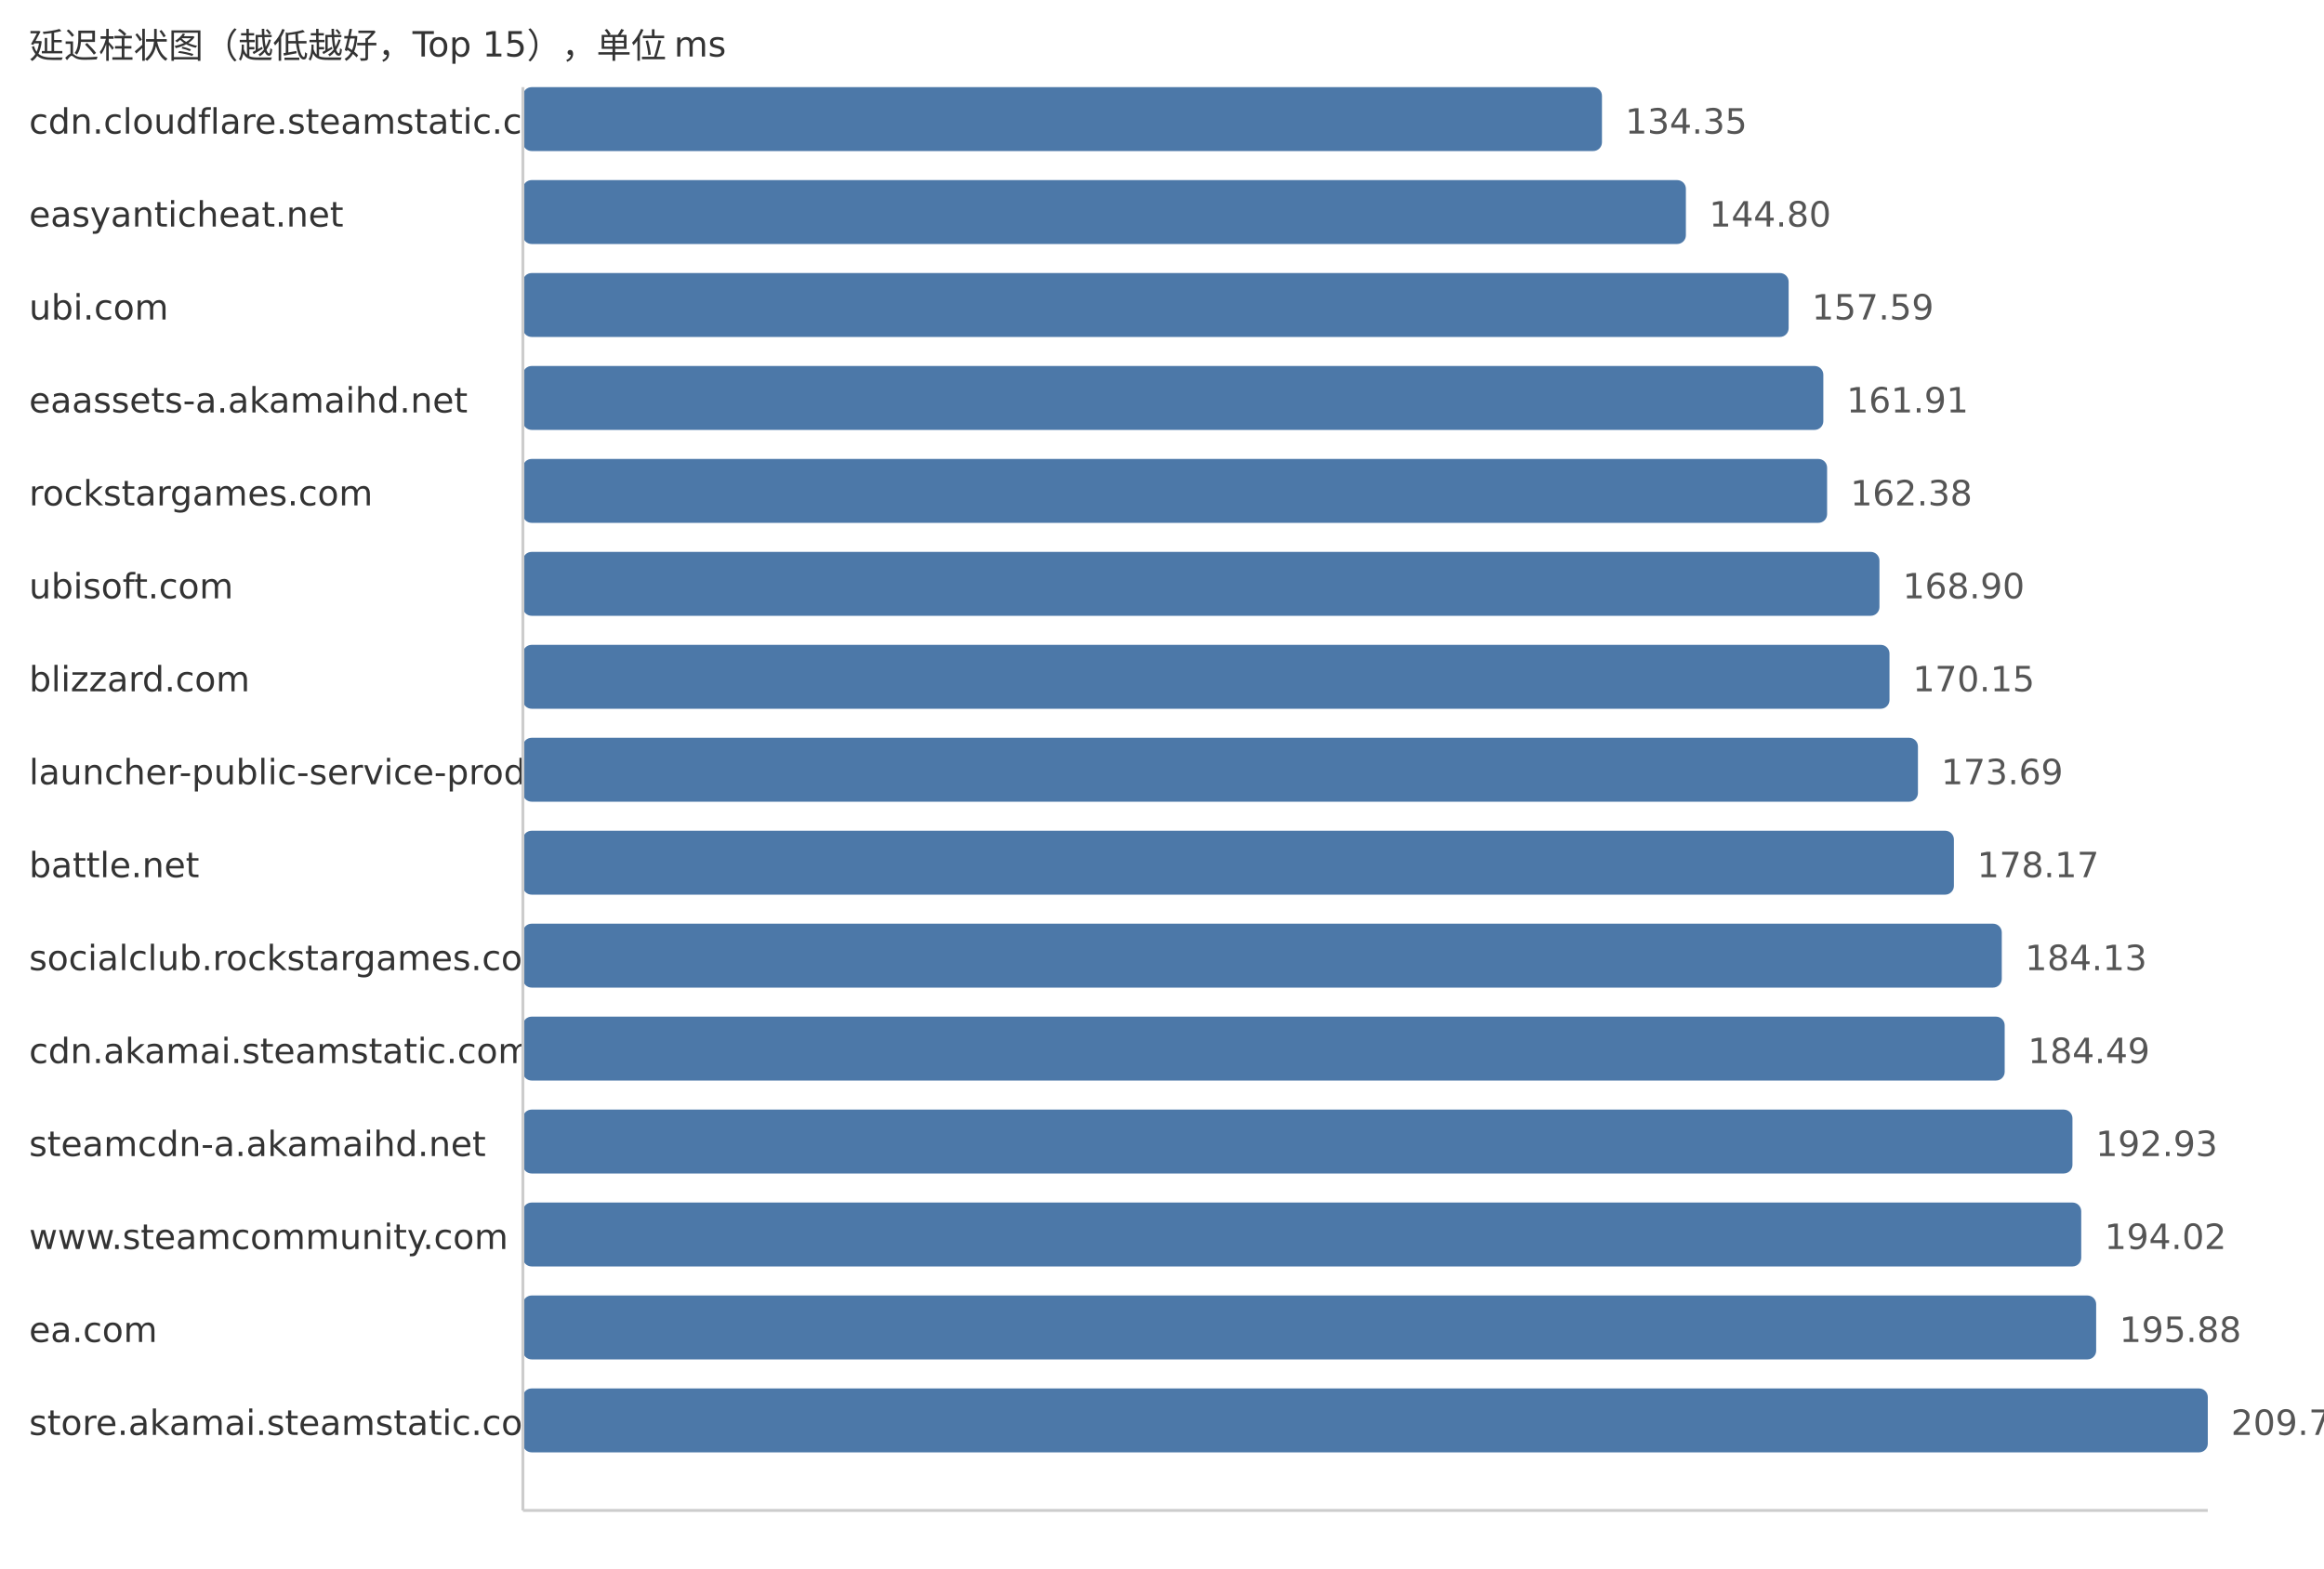
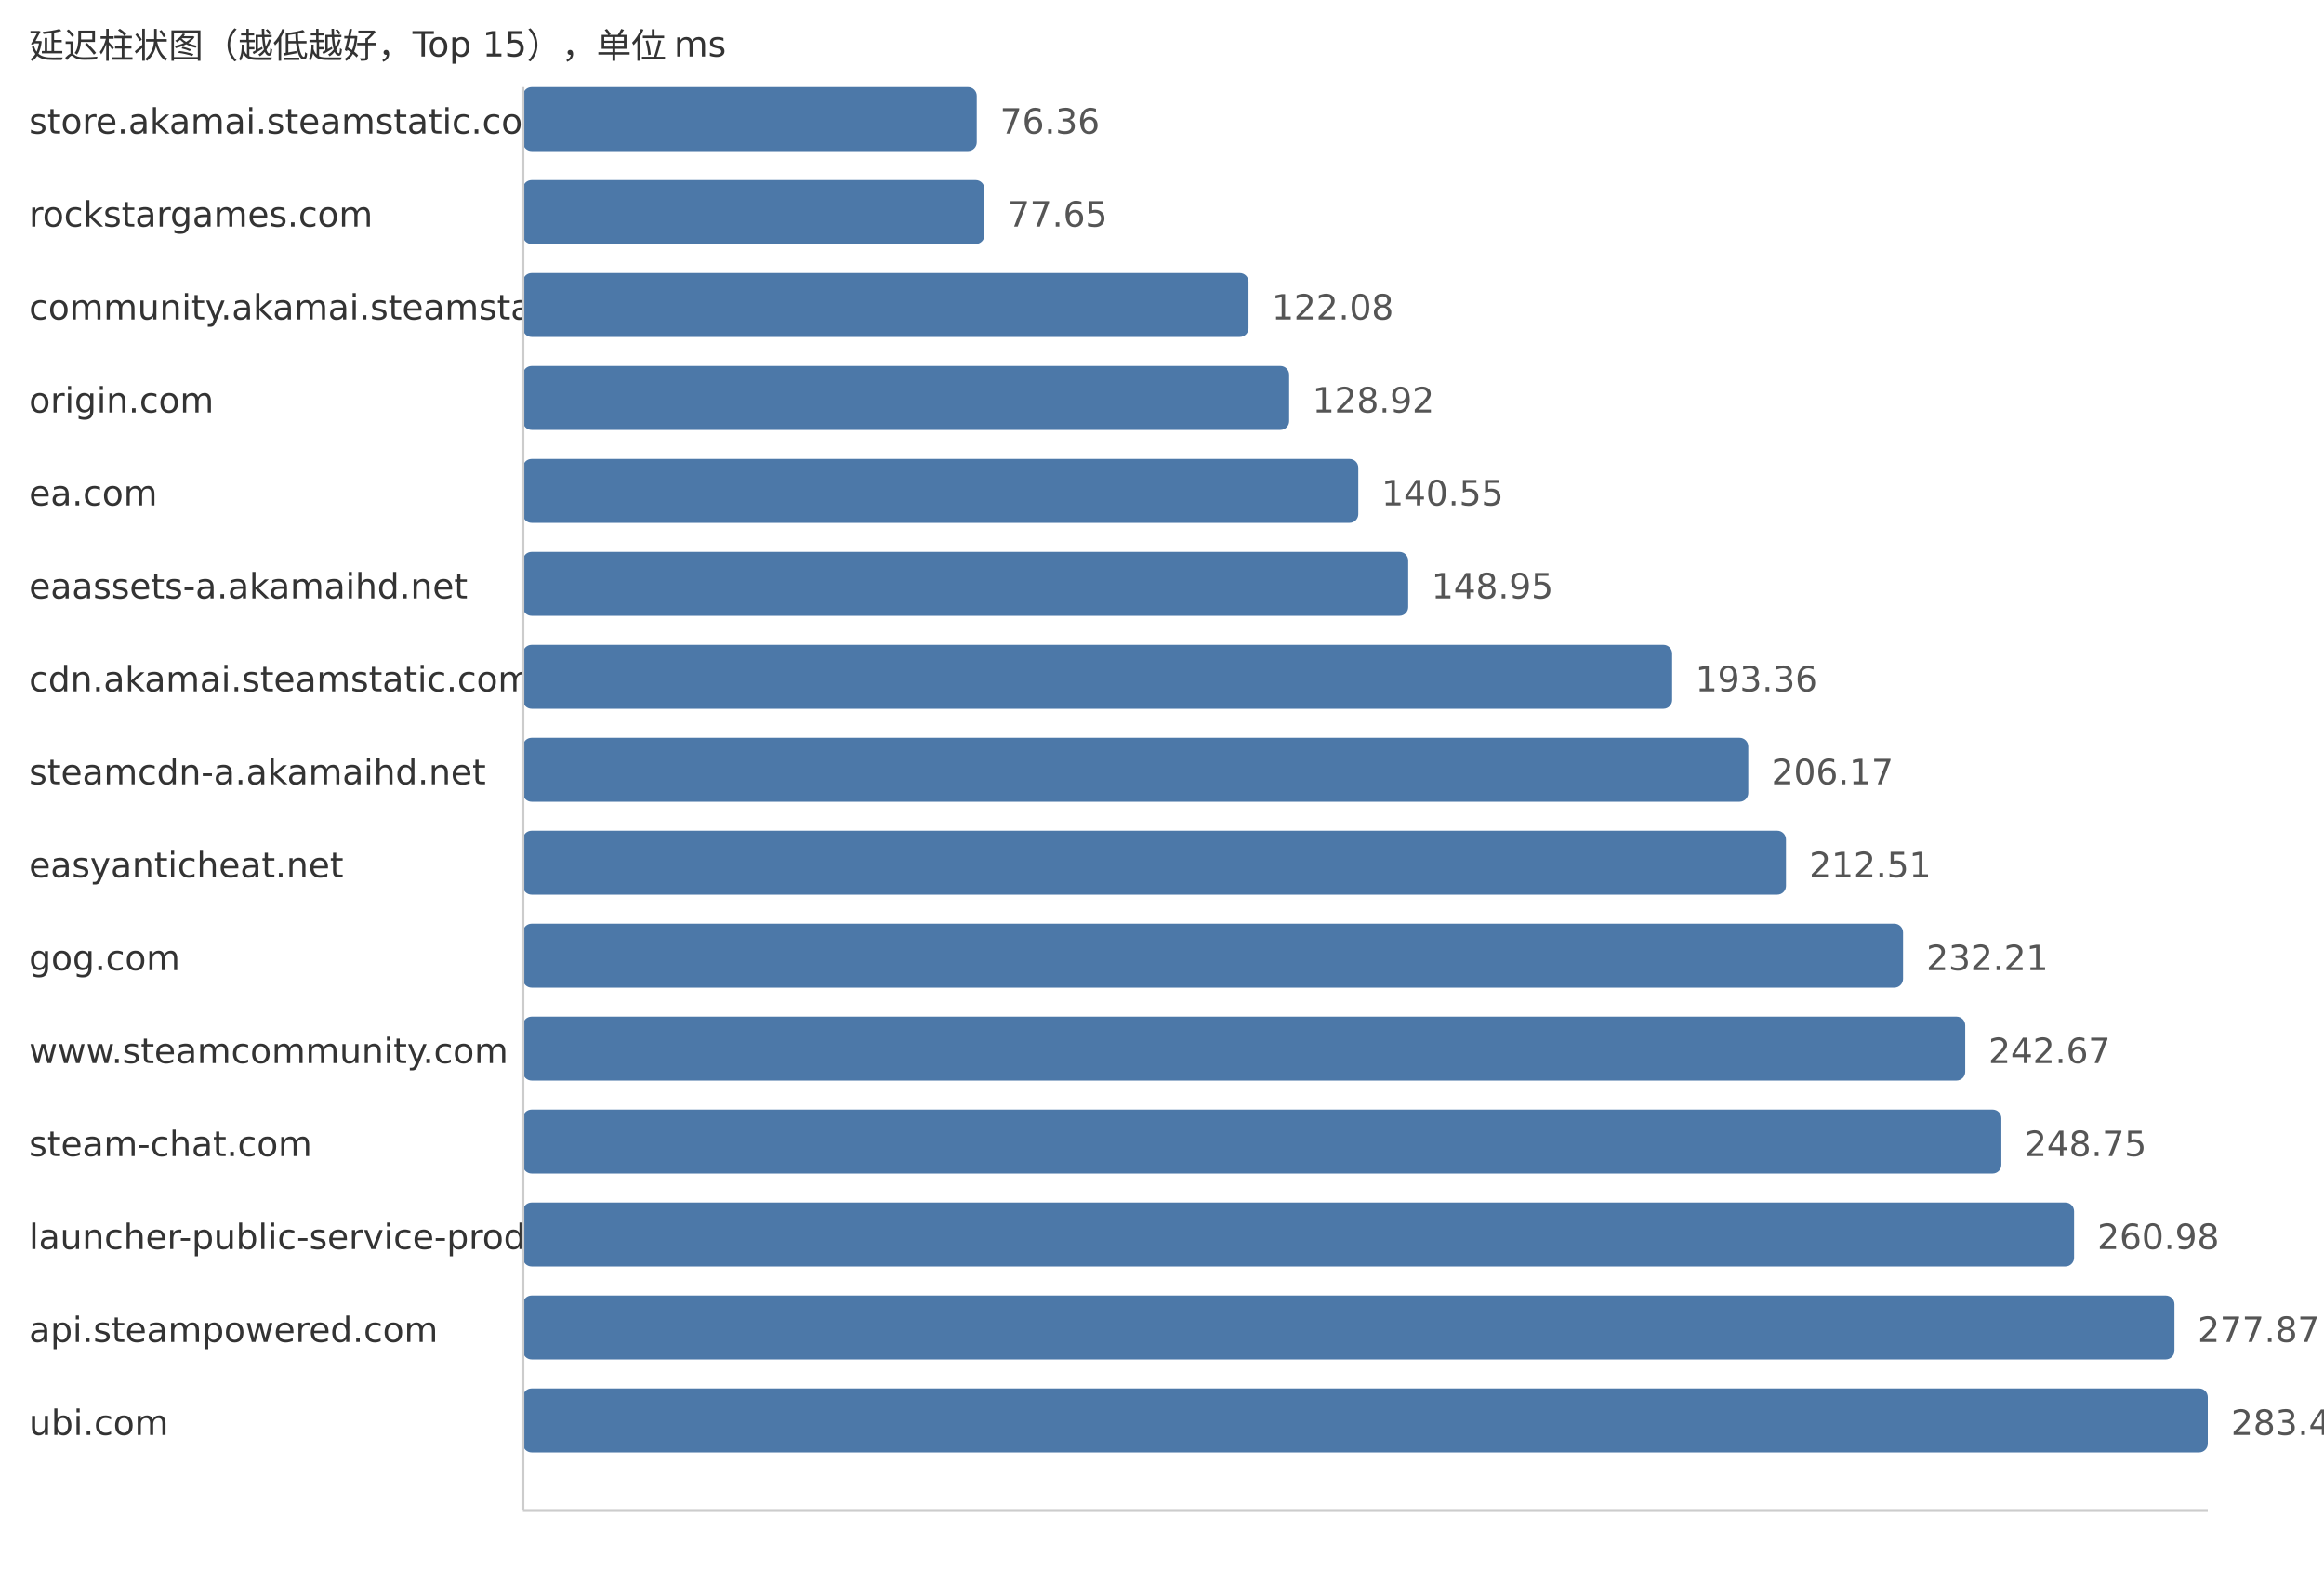
<svg xmlns="http://www.w3.org/2000/svg" width="800" height="540">
  <style> .label{font-family:DejaVu Sans,Verdana,Geneva,sans-serif;font-size:12px;fill:#333} .value{font-family:DejaVu Sans,Verdana,Geneva,sans-serif;font-size:12px;fill:#555} </style>
  <text x="10" y="20" class="label">延迟柱状图（越低越好，Top 15），单位 ms</text>
-   <text x="10" y="46" class="label">cdn.cloudflare.steamstatic.com</text>
-   <rect x="180" y="30" width="371.45" height="22" fill="#4c78a8" rx="3" />
-   <text x="559.45" y="46" class="value">134.35</text>
-   <text x="10" y="78" class="label">easyanticheat.net</text>
-   <rect x="180" y="62" width="400.34" height="22" fill="#4c78a8" rx="3" />
-   <text x="588.34" y="78" class="value">144.80</text>
-   <text x="10" y="110" class="label">ubi.com</text>
-   <rect x="180" y="94" width="435.71" height="22" fill="#4c78a8" rx="3" />
-   <text x="623.71" y="110" class="value">157.59</text>
-   <text x="10" y="142" class="label">eaassets-a.akamaihd.net</text>
-   <rect x="180" y="126" width="447.65" height="22" fill="#4c78a8" rx="3" />
-   <text x="635.65" y="142" class="value">161.91</text>
-   <text x="10" y="174" class="label">rockstargames.com</text>
-   <rect x="180" y="158" width="448.95" height="22" fill="#4c78a8" rx="3" />
-   <text x="636.95" y="174" class="value">162.38</text>
-   <text x="10" y="206" class="label">ubisoft.com</text>
-   <rect x="180" y="190" width="466.97" height="22" fill="#4c78a8" rx="3" />
-   <text x="654.97" y="206" class="value">168.90</text>
-   <text x="10" y="238" class="label">blizzard.com</text>
-   <rect x="180" y="222" width="470.43" height="22" fill="#4c78a8" rx="3" />
-   <text x="658.43" y="238" class="value">170.15</text>
-   <text x="10" y="270" class="label">launcher-public-service-prod06.ol.epicgames.com</text>
-   <rect x="180" y="254" width="480.22" height="22" fill="#4c78a8" rx="3" />
-   <text x="668.22" y="270" class="value">173.69</text>
-   <text x="10" y="302" class="label">battle.net</text>
-   <rect x="180" y="286" width="492.6" height="22" fill="#4c78a8" rx="3" />
-   <text x="680.6" y="302" class="value">178.17</text>
-   <text x="10" y="334" class="label">socialclub.rockstargames.com</text>
-   <rect x="180" y="318" width="509.08" height="22" fill="#4c78a8" rx="3" />
-   <text x="697.08" y="334" class="value">184.13</text>
-   <text x="10" y="366" class="label">cdn.akamai.steamstatic.com</text>
-   <rect x="180" y="350" width="510.08" height="22" fill="#4c78a8" rx="3" />
-   <text x="698.08" y="366" class="value">184.49</text>
-   <text x="10" y="398" class="label">steamcdn-a.akamaihd.net</text>
-   <rect x="180" y="382" width="533.41" height="22" fill="#4c78a8" rx="3" />
-   <text x="721.41" y="398" class="value">192.93</text>
-   <text x="10" y="430" class="label">www.steamcommunity.com</text>
-   <rect x="180" y="414" width="536.43" height="22" fill="#4c78a8" rx="3" />
-   <text x="724.43" y="430" class="value">194.02</text>
-   <text x="10" y="462" class="label">ea.com</text>
-   <rect x="180" y="446" width="541.57" height="22" fill="#4c78a8" rx="3" />
-   <text x="729.57" y="462" class="value">195.88</text>
-   <text x="10" y="494" class="label">store.akamai.steamstatic.com</text>
+   <text x="10" y="46" class="label">store.akamai.steamstatic.com</text>
+   <rect x="180" y="30" width="156.23" height="22" fill="#4c78a8" rx="3" />
+   <text x="344.23" y="46" class="value">76.36</text>
+   <text x="10" y="78" class="label">rockstargames.com</text>
+   <rect x="180" y="62" width="158.87" height="22" fill="#4c78a8" rx="3" />
+   <text x="346.87" y="78" class="value">77.65</text>
+   <text x="10" y="110" class="label">community.akamai.steamstatic.com</text>
+   <rect x="180" y="94" width="249.78" height="22" fill="#4c78a8" rx="3" />
+   <text x="437.78" y="110" class="value">122.08</text>
+   <text x="10" y="142" class="label">origin.com</text>
+   <rect x="180" y="126" width="263.77" height="22" fill="#4c78a8" rx="3" />
+   <text x="451.77" y="142" class="value">128.92</text>
+   <text x="10" y="174" class="label">ea.com</text>
+   <rect x="180" y="158" width="287.57" height="22" fill="#4c78a8" rx="3" />
+   <text x="475.57" y="174" class="value">140.55</text>
+   <text x="10" y="206" class="label">eaassets-a.akamaihd.net</text>
+   <rect x="180" y="190" width="304.75" height="22" fill="#4c78a8" rx="3" />
+   <text x="492.75" y="206" class="value">148.95</text>
+   <text x="10" y="238" class="label">cdn.akamai.steamstatic.com</text>
+   <rect x="180" y="222" width="395.61" height="22" fill="#4c78a8" rx="3" />
+   <text x="583.61" y="238" class="value">193.36</text>
+   <text x="10" y="270" class="label">steamcdn-a.akamaihd.net</text>
+   <rect x="180" y="254" width="421.82" height="22" fill="#4c78a8" rx="3" />
+   <text x="609.82" y="270" class="value">206.17</text>
+   <text x="10" y="302" class="label">easyanticheat.net</text>
+   <rect x="180" y="286" width="434.8" height="22" fill="#4c78a8" rx="3" />
+   <text x="622.8" y="302" class="value">212.51</text>
+   <text x="10" y="334" class="label">gog.com</text>
+   <rect x="180" y="318" width="475.1" height="22" fill="#4c78a8" rx="3" />
+   <text x="663.1" y="334" class="value">232.21</text>
+   <text x="10" y="366" class="label">www.steamcommunity.com</text>
+   <rect x="180" y="350" width="496.5" height="22" fill="#4c78a8" rx="3" />
+   <text x="684.5" y="366" class="value">242.67</text>
+   <text x="10" y="398" class="label">steam-chat.com</text>
+   <rect x="180" y="382" width="508.94" height="22" fill="#4c78a8" rx="3" />
+   <text x="696.94" y="398" class="value">248.75</text>
+   <text x="10" y="430" class="label">launcher-public-service-prod06.ol.epicgames.com</text>
+   <rect x="180" y="414" width="533.97" height="22" fill="#4c78a8" rx="3" />
+   <text x="721.97" y="430" class="value">260.98</text>
+   <text x="10" y="462" class="label">api.steampowered.com</text>
+   <rect x="180" y="446" width="568.52" height="22" fill="#4c78a8" rx="3" />
+   <text x="756.52" y="462" class="value">277.87</text>
+   <text x="10" y="494" class="label">ubi.com</text>
  <rect x="180" y="478" width="580.0" height="22" fill="#4c78a8" rx="3" />
-   <text x="768.0" y="494" class="value">209.78</text>
+   <text x="768.0" y="494" class="value">283.48</text>
  <line x1="180" y1="30" x2="180" y2="520" stroke="#ccc" />
  <line x1="180" y1="520" x2="760" y2="520" stroke="#ccc" />
</svg>
